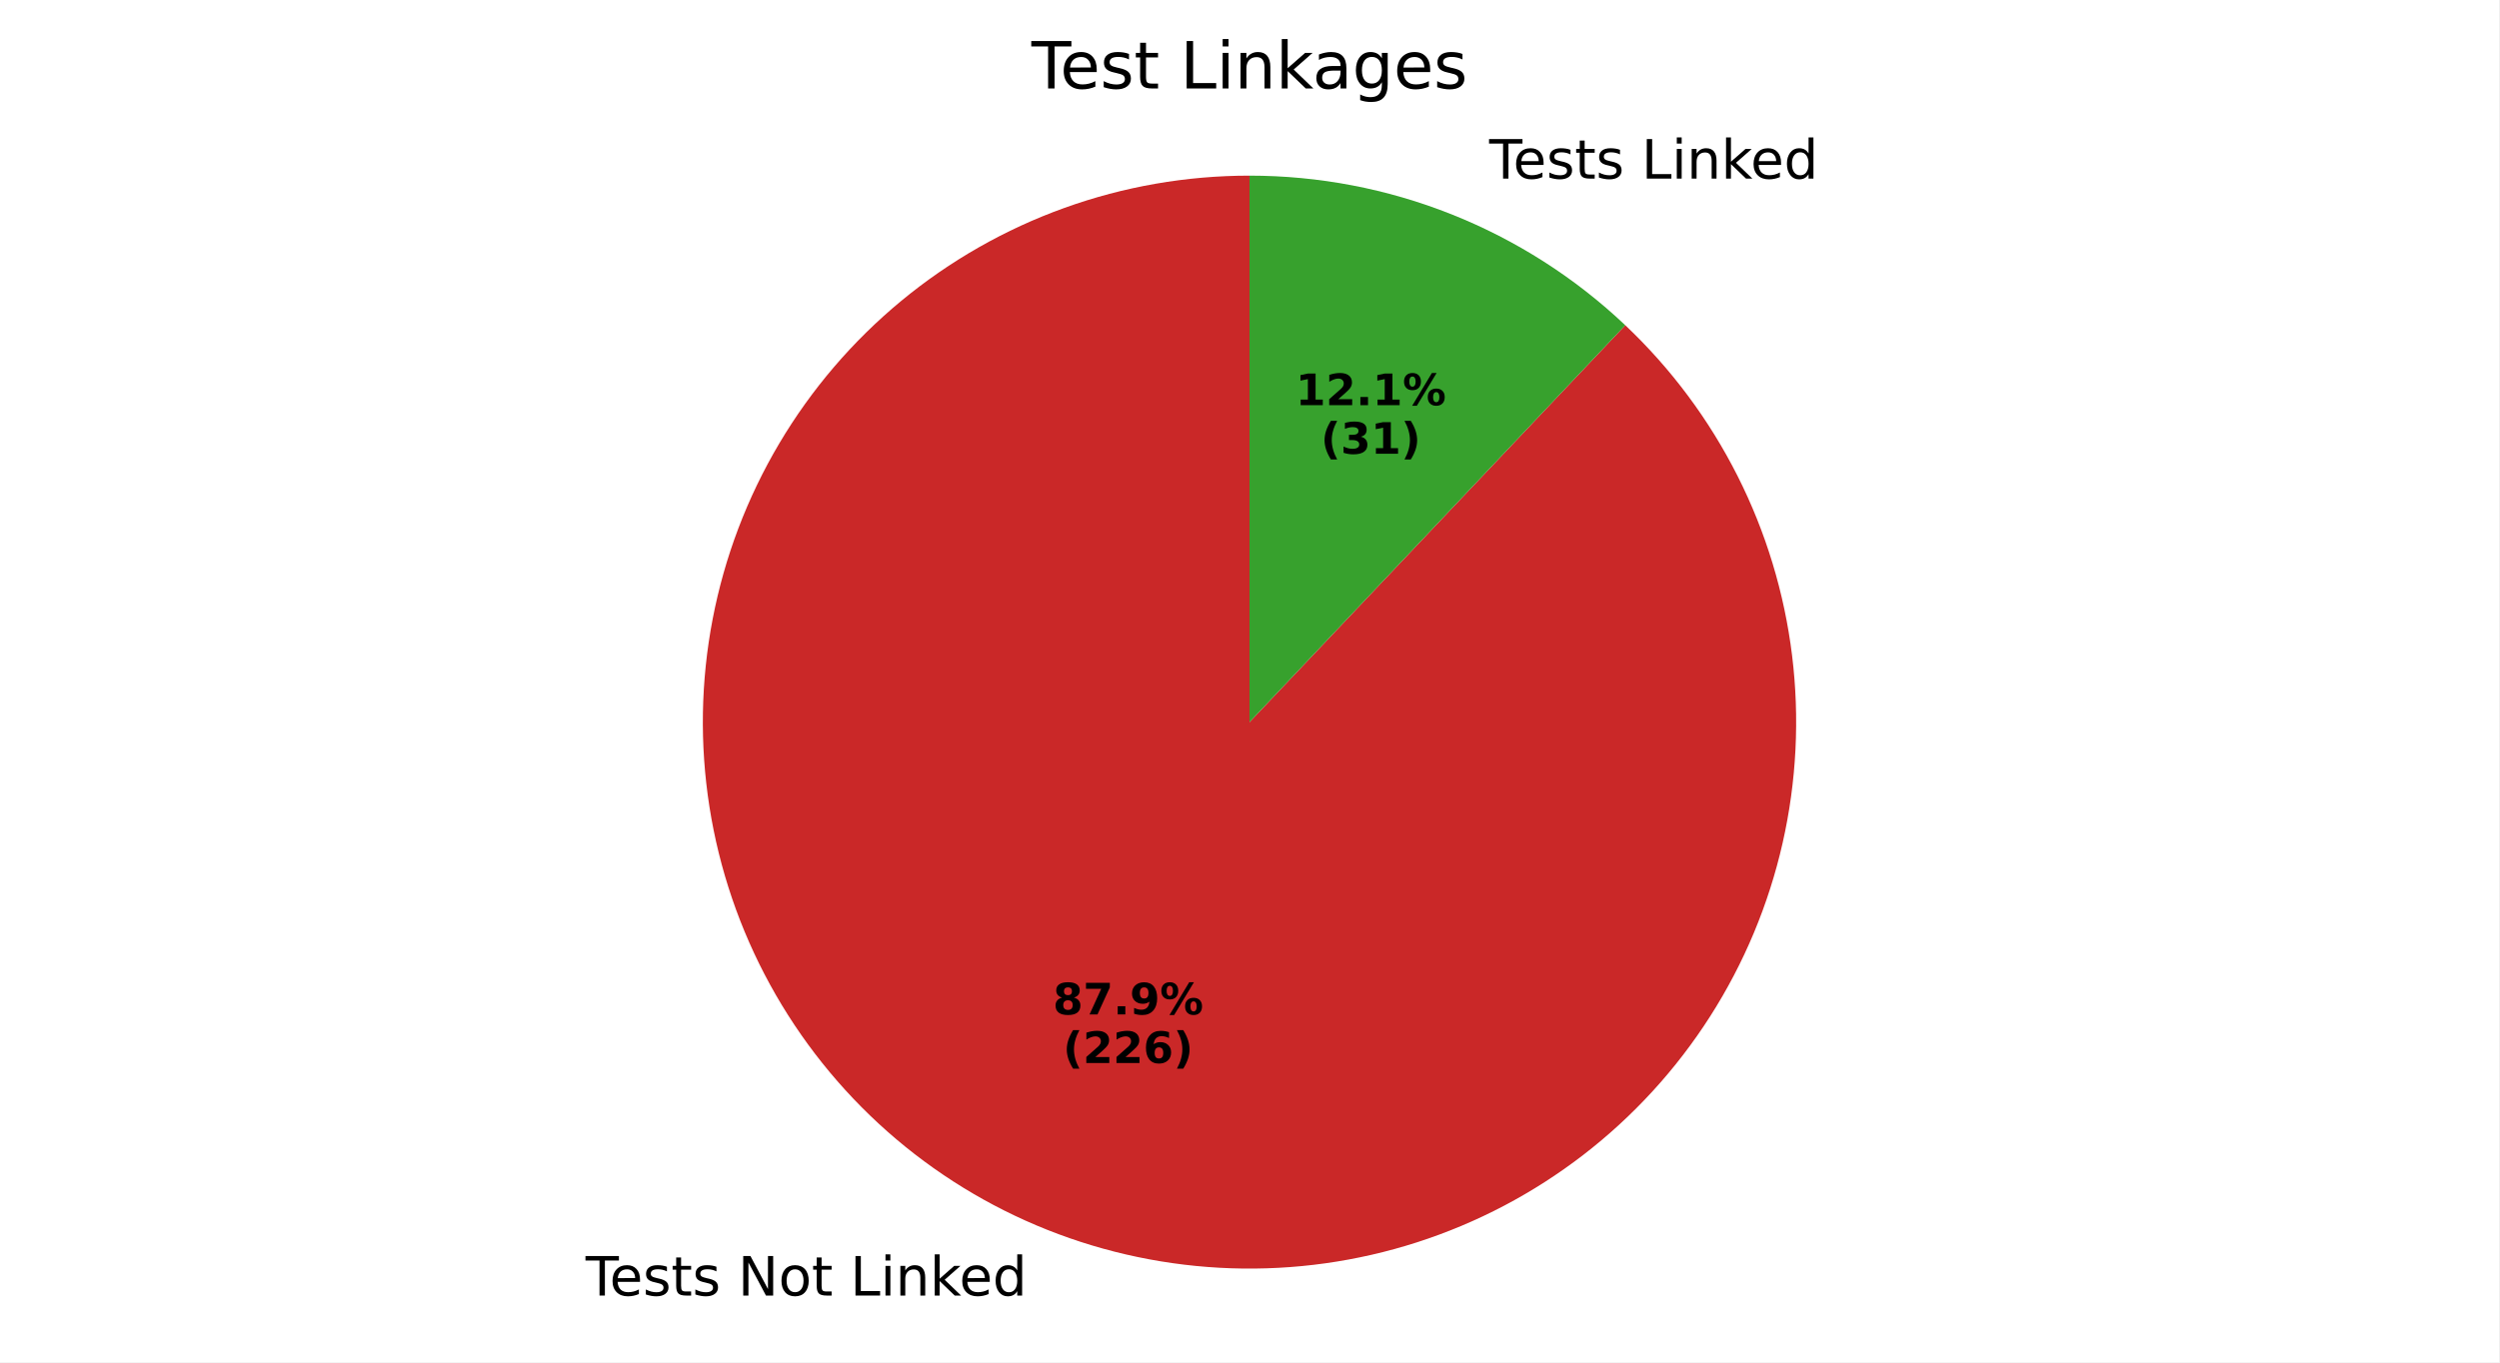
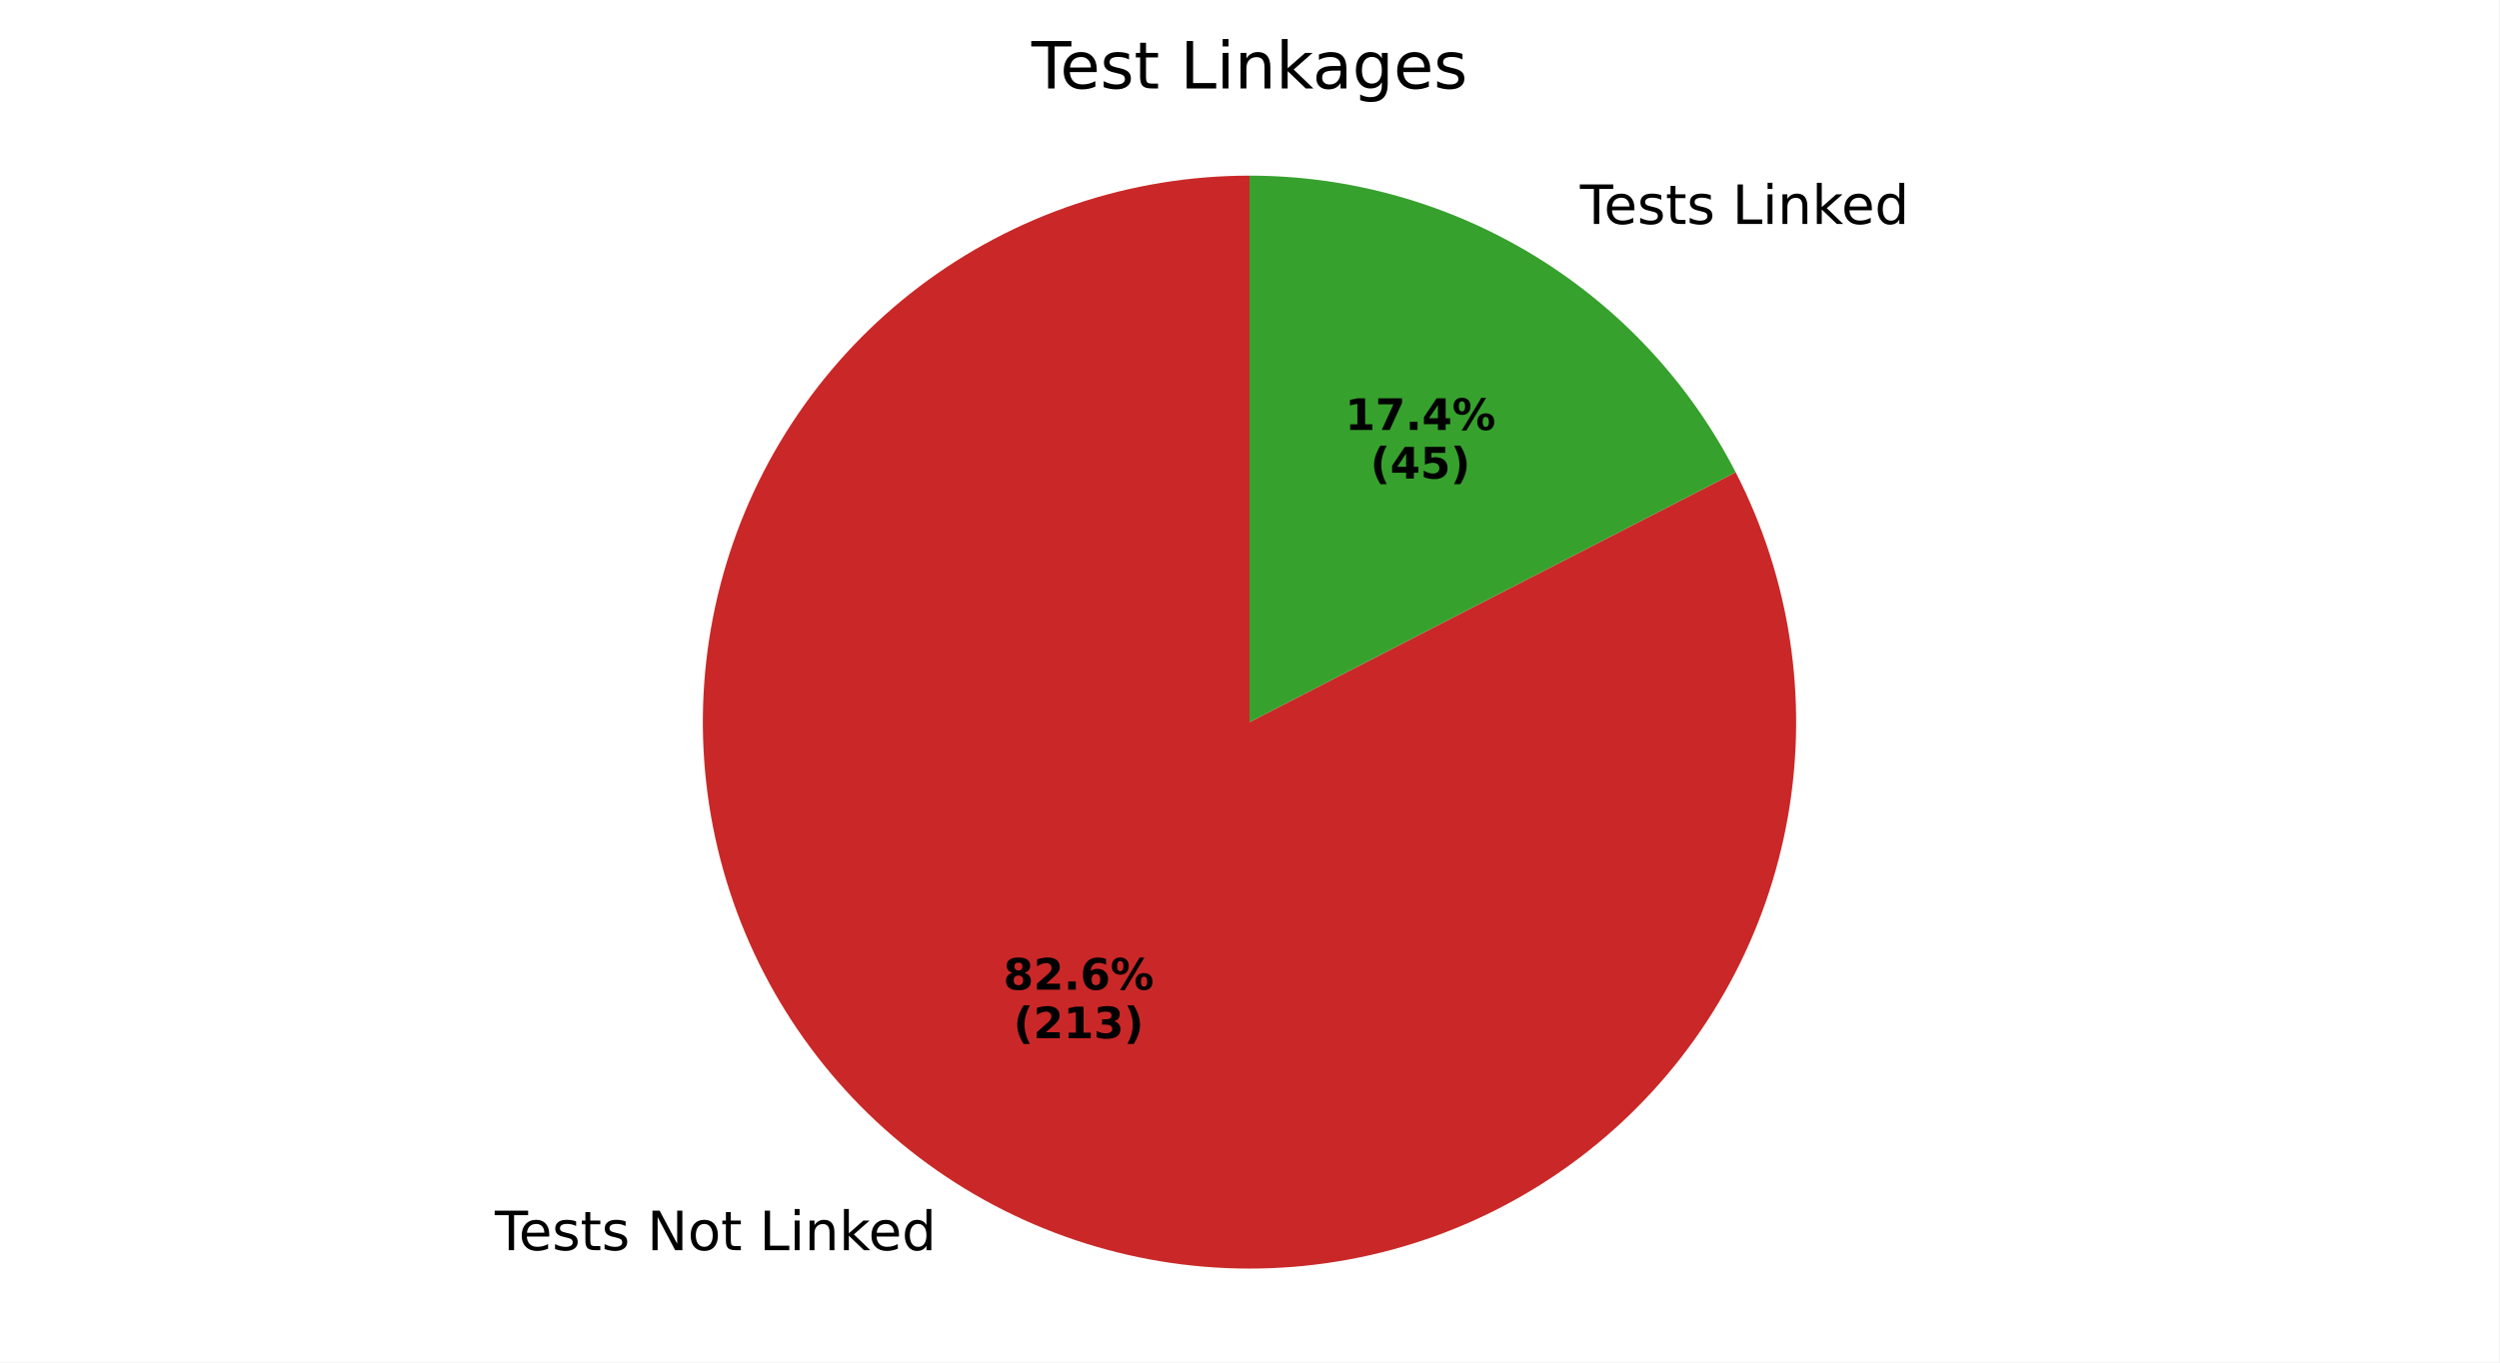
<svg xmlns="http://www.w3.org/2000/svg" xmlns:xlink="http://www.w3.org/1999/xlink" width="460.8pt" height="251.278pt" viewBox="0 0 460.8 251.278" version="1.1">
  <defs>
    <style type="text/css">*{stroke-linejoin: round; stroke-linecap: butt}</style>
  </defs>
  <g id="figure_1">
    <g id="patch_1">
      <path d="M 0 251.278  L 460.8 251.278  L 460.8 0  L 0 0  z " style="fill: #ffffff" />
    </g>
    <g id="axes_1">
      <g id="patch_2">
-         <path d="M 230.4 32.398  C 218.768 32.398 207.224 34.412 196.278 38.349  C 185.333 42.286 175.152 48.089 166.186 55.499  C 157.22 62.909 149.603 71.815 143.675 81.823  C 137.746 91.831 133.595 102.79 131.404 114.213  C 129.213 125.637 129.016 137.354 130.822 148.845  C 132.627 160.336 136.408 171.428 141.997 181.629  C 147.586 191.831 154.898 200.988 163.61 208.695  C 172.322 216.402 182.303 222.544 193.11 226.847  C 203.916 231.15 215.387 233.55 227.012 233.941  C 238.637 234.332 250.243 232.708 261.314 229.14  C 272.386 225.573 282.756 220.116 291.967 213.012  C 301.177 205.907 309.088 197.262 315.349 187.459  C 321.611 177.656 326.129 166.843 328.702 155.5  C 331.276 144.156 331.866 132.452 330.448 120.907  C 329.029 109.362 325.623 98.149 320.381 87.766  C 315.138 77.382 308.137 67.984 299.689 59.989  L 230.4 133.198  z " style="fill: #ca2828" />
+         <path d="M 230.4 32.398  C 219.483 32.398 208.638 34.172 198.29 37.649  C 187.941 41.127 178.226 46.263 169.525 52.856  C 160.823 59.449 153.251 67.412 147.103 76.434  C 140.955 85.455 136.313 95.416 133.36 105.926  C 130.406 116.435 129.179 127.356 129.727 138.259  C 130.275 149.162 132.591 159.905 136.584 170.065  C 140.577 180.226 146.194 189.671 153.216 198.03  C 160.237 206.39 168.57 213.553 177.889 219.24  C 187.208 224.927 197.389 229.063 208.034 231.485  C 218.679 233.908 229.647 234.585 240.509 233.49  C 251.371 232.395 261.984 229.543 271.931 225.045  C 281.878 220.547 291.029 214.463 299.026 207.03  C 307.022 199.598 313.758 190.915 318.97 181.323  C 324.182 171.73 327.802 161.354 329.686 150.601  C 331.571 139.848 331.697 128.86 330.058 118.066  C 328.419 107.273 325.037 96.817 320.046 87.108  L 230.4 133.198  z " style="fill: #ca2828" />
      </g>
      <g id="patch_3">
-         <path d="M 299.689 59.989  C 290.414 51.21 279.555 44.274 267.69 39.549  C 255.826 34.825 243.171 32.398 230.4 32.398  L 230.4 133.198  z " style="fill: #37a12d" />
+         <path d="M 320.046 87.108  C 311.575 70.633 298.724 56.807 282.911 47.156  C 267.098 37.505 248.926 32.398 230.4 32.398  L 230.4 133.198  z " style="fill: #37a12d" />
      </g>
      <g id="matplotlib.axis_1" />
      <g id="matplotlib.axis_2" />
      <g id="text_1">
-         <g transform="translate(107.987 238.9711) scale(0.1 -0.1)">
+         <g transform="translate(91.24439 230.6039) scale(0.1 -0.1)">
          <defs>
            <path id="DejaVuSans-54" d="M -19 4666  L 3928 4666  L 3928 4134  L 2272 4134  L 2272 0  L 1638 0  L 1638 4134  L -19 4134  L -19 4666  z " transform="scale(0.015625)" />
            <path id="DejaVuSans-65" d="M 3597 1894  L 3597 1613  L 953 1613  Q 991 1019 1311 708  Q 1631 397 2203 397  Q 2534 397 2845 478  Q 3156 559 3463 722  L 3463 178  Q 3153 47 2828 -22  Q 2503 -91 2169 -91  Q 1331 -91 842 396  Q 353 884 353 1716  Q 353 2575 817 3079  Q 1281 3584 2069 3584  Q 2775 3584 3186 3129  Q 3597 2675 3597 1894  z M 3022 2063  Q 3016 2534 2758 2815  Q 2500 3097 2075 3097  Q 1594 3097 1305 2825  Q 1016 2553 972 2059  L 3022 2063  z " transform="scale(0.015625)" />
            <path id="DejaVuSans-73" d="M 2834 3397  L 2834 2853  Q 2591 2978 2328 3040  Q 2066 3103 1784 3103  Q 1356 3103 1142 2972  Q 928 2841 928 2578  Q 928 2378 1081 2264  Q 1234 2150 1697 2047  L 1894 2003  Q 2506 1872 2764 1633  Q 3022 1394 3022 966  Q 3022 478 2636 193  Q 2250 -91 1575 -91  Q 1294 -91 989 -36  Q 684 19 347 128  L 347 722  Q 666 556 975 473  Q 1284 391 1588 391  Q 1994 391 2212 530  Q 2431 669 2431 922  Q 2431 1156 2273 1281  Q 2116 1406 1581 1522  L 1381 1569  Q 847 1681 609 1914  Q 372 2147 372 2553  Q 372 3047 722 3315  Q 1072 3584 1716 3584  Q 2034 3584 2315 3537  Q 2597 3491 2834 3397  z " transform="scale(0.015625)" />
            <path id="DejaVuSans-74" d="M 1172 4494  L 1172 3500  L 2356 3500  L 2356 3053  L 1172 3053  L 1172 1153  Q 1172 725 1289 603  Q 1406 481 1766 481  L 2356 481  L 2356 0  L 1766 0  Q 1100 0 847 248  Q 594 497 594 1153  L 594 3053  L 172 3053  L 172 3500  L 594 3500  L 594 4494  L 1172 4494  z " transform="scale(0.015625)" />
            <path id="DejaVuSans-20" transform="scale(0.015625)" />
            <path id="DejaVuSans-4e" d="M 628 4666  L 1478 4666  L 3547 763  L 3547 4666  L 4159 4666  L 4159 0  L 3309 0  L 1241 3903  L 1241 0  L 628 0  L 628 4666  z " transform="scale(0.015625)" />
            <path id="DejaVuSans-6f" d="M 1959 3097  Q 1497 3097 1228 2736  Q 959 2375 959 1747  Q 959 1119 1226 758  Q 1494 397 1959 397  Q 2419 397 2687 759  Q 2956 1122 2956 1747  Q 2956 2369 2687 2733  Q 2419 3097 1959 3097  z M 1959 3584  Q 2709 3584 3137 3096  Q 3566 2609 3566 1747  Q 3566 888 3137 398  Q 2709 -91 1959 -91  Q 1206 -91 779 398  Q 353 888 353 1747  Q 353 2609 779 3096  Q 1206 3584 1959 3584  z " transform="scale(0.015625)" />
            <path id="DejaVuSans-4c" d="M 628 4666  L 1259 4666  L 1259 531  L 3531 531  L 3531 0  L 628 0  L 628 4666  z " transform="scale(0.015625)" />
            <path id="DejaVuSans-69" d="M 603 3500  L 1178 3500  L 1178 0  L 603 0  L 603 3500  z M 603 4863  L 1178 4863  L 1178 4134  L 603 4134  L 603 4863  z " transform="scale(0.015625)" />
            <path id="DejaVuSans-6e" d="M 3513 2113  L 3513 0  L 2938 0  L 2938 2094  Q 2938 2591 2744 2837  Q 2550 3084 2163 3084  Q 1697 3084 1428 2787  Q 1159 2491 1159 1978  L 1159 0  L 581 0  L 581 3500  L 1159 3500  L 1159 2956  Q 1366 3272 1645 3428  Q 1925 3584 2291 3584  Q 2894 3584 3203 3211  Q 3513 2838 3513 2113  z " transform="scale(0.015625)" />
            <path id="DejaVuSans-6b" d="M 581 4863  L 1159 4863  L 1159 1991  L 2875 3500  L 3609 3500  L 1753 1863  L 3688 0  L 2938 0  L 1159 1709  L 1159 0  L 581 0  L 581 4863  z " transform="scale(0.015625)" />
            <path id="DejaVuSans-64" d="M 2906 2969  L 2906 4863  L 3481 4863  L 3481 0  L 2906 0  L 2906 525  Q 2725 213 2448 61  Q 2172 -91 1784 -91  Q 1150 -91 751 415  Q 353 922 353 1747  Q 353 2572 751 3078  Q 1150 3584 1784 3584  Q 2172 3584 2448 3432  Q 2725 3281 2906 2969  z M 947 1747  Q 947 1113 1208 752  Q 1469 391 1925 391  Q 2381 391 2643 752  Q 2906 1113 2906 1747  Q 2906 2381 2643 2742  Q 2381 3103 1925 3103  Q 1469 3103 1208 2742  Q 947 2381 947 1747  z " transform="scale(0.015625)" />
          </defs>
          <use xlink:href="#DejaVuSans-54" />
          <use xlink:href="#DejaVuSans-65" transform="translate(44.08398 0)" />
          <use xlink:href="#DejaVuSans-73" transform="translate(105.6074 0)" />
          <use xlink:href="#DejaVuSans-74" transform="translate(157.707 0)" />
          <use xlink:href="#DejaVuSans-73" transform="translate(196.916 0)" />
          <use xlink:href="#DejaVuSans-20" transform="translate(249.0156 0)" />
          <use xlink:href="#DejaVuSans-4e" transform="translate(280.8027 0)" />
          <use xlink:href="#DejaVuSans-6f" transform="translate(355.6074 0)" />
          <use xlink:href="#DejaVuSans-74" transform="translate(416.7891 0)" />
          <use xlink:href="#DejaVuSans-20" transform="translate(455.998 0)" />
          <use xlink:href="#DejaVuSans-4c" transform="translate(487.7852 0)" />
          <use xlink:href="#DejaVuSans-69" transform="translate(543.498 0)" />
          <use xlink:href="#DejaVuSans-6e" transform="translate(571.2812 0)" />
          <use xlink:href="#DejaVuSans-6b" transform="translate(634.6602 0)" />
          <use xlink:href="#DejaVuSans-65" transform="translate(688.9453 0)" />
          <use xlink:href="#DejaVuSans-64" transform="translate(750.4688 0)" />
        </g>
      </g>
      <g id="text_2">
-         <g transform="translate(194.149 187.1157) scale(0.08 -0.08)">
+         <g transform="translate(185.0167 182.5518) scale(0.08 -0.08)">
          <defs>
            <path id="DejaVuSans-Bold-38" d="M 2228 2088  Q 1891 2088 1709 1903  Q 1528 1719 1528 1375  Q 1528 1031 1709 848  Q 1891 666 2228 666  Q 2563 666 2741 848  Q 2919 1031 2919 1375  Q 2919 1722 2741 1905  Q 2563 2088 2228 2088  z M 1350 2484  Q 925 2613 709 2878  Q 494 3144 494 3541  Q 494 4131 934 4440  Q 1375 4750 2228 4750  Q 3075 4750 3515 4442  Q 3956 4134 3956 3541  Q 3956 3144 3739 2878  Q 3522 2613 3097 2484  Q 3572 2353 3814 2058  Q 4056 1763 4056 1313  Q 4056 619 3595 264  Q 3134 -91 2228 -91  Q 1319 -91 855 264  Q 391 619 391 1313  Q 391 1763 633 2058  Q 875 2353 1350 2484  z M 1631 3419  Q 1631 3141 1786 2991  Q 1941 2841 2228 2841  Q 2509 2841 2662 2991  Q 2816 3141 2816 3419  Q 2816 3697 2662 3845  Q 2509 3994 2228 3994  Q 1941 3994 1786 3844  Q 1631 3694 1631 3419  z " transform="scale(0.015625)" />
-             <path id="DejaVuSans-Bold-37" d="M 428 4666  L 3944 4666  L 3944 3988  L 2125 0  L 953 0  L 2675 3781  L 428 3781  L 428 4666  z " transform="scale(0.015625)" />
+             <path id="DejaVuSans-Bold-32" d="M 1844 884  L 3897 884  L 3897 0  L 506 0  L 506 884  L 2209 2388  Q 2438 2594 2547 2791  Q 2656 2988 2656 3200  Q 2656 3528 2436 3728  Q 2216 3928 1850 3928  Q 1569 3928 1234 3808  Q 900 3688 519 3450  L 519 4475  Q 925 4609 1322 4679  Q 1719 4750 2100 4750  Q 2938 4750 3402 4381  Q 3866 4013 3866 3353  Q 3866 2972 3669 2642  Q 3472 2313 2841 1759  L 1844 884  z " transform="scale(0.015625)" />
            <path id="DejaVuSans-Bold-2e" d="M 653 1209  L 1778 1209  L 1778 0  L 653 0  L 653 1209  z " transform="scale(0.015625)" />
-             <path id="DejaVuSans-Bold-39" d="M 641 103  L 641 966  Q 928 831 1190 764  Q 1453 697 1709 697  Q 2247 697 2547 995  Q 2847 1294 2900 1881  Q 2688 1725 2447 1647  Q 2206 1569 1925 1569  Q 1209 1569 770 1986  Q 331 2403 331 3084  Q 331 3838 820 4291  Q 1309 4744 2131 4744  Q 3044 4744 3544 4128  Q 4044 3513 4044 2388  Q 4044 1231 3459 570  Q 2875 -91 1856 -91  Q 1528 -91 1228 -42  Q 928 6 641 103  z M 2125 2350  Q 2441 2350 2600 2554  Q 2759 2759 2759 3169  Q 2759 3575 2600 3781  Q 2441 3988 2125 3988  Q 1809 3988 1650 3781  Q 1491 3575 1491 3169  Q 1491 2759 1650 2554  Q 1809 2350 2125 2350  z " transform="scale(0.015625)" />
+             <path id="DejaVuSans-Bold-36" d="M 2316 2303  Q 2000 2303 1842 2098  Q 1684 1894 1684 1484  Q 1684 1075 1842 870  Q 2000 666 2316 666  Q 2634 666 2792 870  Q 2950 1075 2950 1484  Q 2950 1894 2792 2098  Q 2634 2303 2316 2303  z M 3803 4544  L 3803 3681  Q 3506 3822 3243 3889  Q 2981 3956 2731 3956  Q 2194 3956 1894 3657  Q 1594 3359 1544 2772  Q 1750 2925 1990 3001  Q 2231 3078 2516 3078  Q 3231 3078 3670 2659  Q 4109 2241 4109 1563  Q 4109 813 3618 361  Q 3128 -91 2303 -91  Q 1394 -91 895 523  Q 397 1138 397 2266  Q 397 3422 980 4083  Q 1563 4744 2578 4744  Q 2900 4744 3203 4694  Q 3506 4644 3803 4544  z " transform="scale(0.015625)" />
            <path id="DejaVuSans-Bold-25" d="M 4959 1925  Q 4738 1925 4616 1733  Q 4494 1541 4494 1184  Q 4494 825 4614 633  Q 4734 441 4959 441  Q 5184 441 5303 633  Q 5422 825 5422 1184  Q 5422 1541 5301 1733  Q 5181 1925 4959 1925  z M 4959 2450  Q 5541 2450 5875 2112  Q 6209 1775 6209 1184  Q 6209 594 5875 251  Q 5541 -91 4959 -91  Q 4378 -91 4042 251  Q 3706 594 3706 1184  Q 3706 1772 4042 2111  Q 4378 2450 4959 2450  z M 2094 -91  L 1403 -91  L 4319 4750  L 5013 4750  L 2094 -91  z M 1453 4750  Q 2034 4750 2367 4411  Q 2700 4072 2700 3481  Q 2700 2891 2367 2550  Q 2034 2209 1453 2209  Q 872 2209 539 2550  Q 206 2891 206 3481  Q 206 4072 539 4411  Q 872 4750 1453 4750  z M 1453 4225  Q 1228 4225 1106 4031  Q 984 3838 984 3481  Q 984 3122 1106 2926  Q 1228 2731 1453 2731  Q 1678 2731 1798 2926  Q 1919 3122 1919 3481  Q 1919 3838 1797 4031  Q 1675 4225 1453 4225  z " transform="scale(0.015625)" />
          </defs>
          <use xlink:href="#DejaVuSans-Bold-38" />
-           <use xlink:href="#DejaVuSans-Bold-37" transform="translate(69.58008 0)" />
+           <use xlink:href="#DejaVuSans-Bold-32" transform="translate(69.58008 0)" />
          <use xlink:href="#DejaVuSans-Bold-2e" transform="translate(139.1602 0)" />
-           <use xlink:href="#DejaVuSans-Bold-39" transform="translate(177.1484 0)" />
+           <use xlink:href="#DejaVuSans-Bold-36" transform="translate(177.1484 0)" />
          <use xlink:href="#DejaVuSans-Bold-25" transform="translate(246.7285 0)" />
        </g>
-         <g transform="translate(196.0202 196.074) scale(0.08 -0.08)">
+         <g transform="translate(186.8879 191.5101) scale(0.08 -0.08)">
          <defs>
            <path id="DejaVuSans-Bold-28" d="M 2413 -844  L 1484 -844  Q 1006 -72 778 623  Q 550 1319 550 2003  Q 550 2688 779 3389  Q 1009 4091 1484 4856  L 2413 4856  Q 2013 4116 1813 3408  Q 1613 2700 1613 2009  Q 1613 1319 1811 609  Q 2009 -100 2413 -844  z " transform="scale(0.015625)" />
-             <path id="DejaVuSans-Bold-32" d="M 1844 884  L 3897 884  L 3897 0  L 506 0  L 506 884  L 2209 2388  Q 2438 2594 2547 2791  Q 2656 2988 2656 3200  Q 2656 3528 2436 3728  Q 2216 3928 1850 3928  Q 1569 3928 1234 3808  Q 900 3688 519 3450  L 519 4475  Q 925 4609 1322 4679  Q 1719 4750 2100 4750  Q 2938 4750 3402 4381  Q 3866 4013 3866 3353  Q 3866 2972 3669 2642  Q 3472 2313 2841 1759  L 1844 884  z " transform="scale(0.015625)" />
-             <path id="DejaVuSans-Bold-36" d="M 2316 2303  Q 2000 2303 1842 2098  Q 1684 1894 1684 1484  Q 1684 1075 1842 870  Q 2000 666 2316 666  Q 2634 666 2792 870  Q 2950 1075 2950 1484  Q 2950 1894 2792 2098  Q 2634 2303 2316 2303  z M 3803 4544  L 3803 3681  Q 3506 3822 3243 3889  Q 2981 3956 2731 3956  Q 2194 3956 1894 3657  Q 1594 3359 1544 2772  Q 1750 2925 1990 3001  Q 2231 3078 2516 3078  Q 3231 3078 3670 2659  Q 4109 2241 4109 1563  Q 4109 813 3618 361  Q 3128 -91 2303 -91  Q 1394 -91 895 523  Q 397 1138 397 2266  Q 397 3422 980 4083  Q 1563 4744 2578 4744  Q 2900 4744 3203 4694  Q 3506 4644 3803 4544  z " transform="scale(0.015625)" />
+             <path id="DejaVuSans-Bold-31" d="M 750 831  L 1813 831  L 1813 3847  L 722 3622  L 722 4441  L 1806 4666  L 2950 4666  L 2950 831  L 4013 831  L 4013 0  L 750 0  L 750 831  z " transform="scale(0.015625)" />
+             <path id="DejaVuSans-Bold-33" d="M 2981 2516  Q 3453 2394 3698 2092  Q 3944 1791 3944 1325  Q 3944 631 3412 270  Q 2881 -91 1863 -91  Q 1503 -91 1142 -33  Q 781 25 428 141  L 428 1069  Q 766 900 1098 814  Q 1431 728 1753 728  Q 2231 728 2486 893  Q 2741 1059 2741 1369  Q 2741 1688 2480 1852  Q 2219 2016 1709 2016  L 1228 2016  L 1228 2791  L 1734 2791  Q 2188 2791 2409 2933  Q 2631 3075 2631 3366  Q 2631 3634 2415 3781  Q 2200 3928 1806 3928  Q 1516 3928 1219 3862  Q 922 3797 628 3669  L 628 4550  Q 984 4650 1334 4700  Q 1684 4750 2022 4750  Q 2931 4750 3382 4451  Q 3834 4153 3834 3553  Q 3834 3144 3618 2883  Q 3403 2622 2981 2516  z " transform="scale(0.015625)" />
            <path id="DejaVuSans-Bold-29" d="M 513 -844  Q 913 -100 1113 609  Q 1313 1319 1313 2009  Q 1313 2700 1113 3408  Q 913 4116 513 4856  L 1441 4856  Q 1916 4091 2145 3389  Q 2375 2688 2375 2003  Q 2375 1319 2147 623  Q 1919 -72 1441 -844  L 513 -844  z " transform="scale(0.015625)" />
          </defs>
          <use xlink:href="#DejaVuSans-Bold-28" />
          <use xlink:href="#DejaVuSans-Bold-32" transform="translate(45.70312 0)" />
-           <use xlink:href="#DejaVuSans-Bold-32" transform="translate(115.2832 0)" />
-           <use xlink:href="#DejaVuSans-Bold-36" transform="translate(184.8633 0)" />
+           <use xlink:href="#DejaVuSans-Bold-31" transform="translate(115.2832 0)" />
+           <use xlink:href="#DejaVuSans-Bold-33" transform="translate(184.8633 0)" />
          <use xlink:href="#DejaVuSans-Bold-29" transform="translate(254.4434 0)" />
        </g>
      </g>
      <g id="text_3">
-         <g transform="translate(271.4192 32.94391) scale(0.1 -0.1)">
+         <g transform="translate(288.1619 41.31113) scale(0.1 -0.1)">
          <use xlink:href="#DejaVuSans-20" />
          <use xlink:href="#DejaVuSans-54" transform="translate(31.78711 0)" />
          <use xlink:href="#DejaVuSans-65" transform="translate(75.87109 0)" />
          <use xlink:href="#DejaVuSans-73" transform="translate(137.3945 0)" />
          <use xlink:href="#DejaVuSans-74" transform="translate(189.4941 0)" />
          <use xlink:href="#DejaVuSans-73" transform="translate(228.7031 0)" />
          <use xlink:href="#DejaVuSans-20" transform="translate(280.8027 0)" />
          <use xlink:href="#DejaVuSans-4c" transform="translate(312.5898 0)" />
          <use xlink:href="#DejaVuSans-69" transform="translate(368.3027 0)" />
          <use xlink:href="#DejaVuSans-6e" transform="translate(396.0859 0)" />
          <use xlink:href="#DejaVuSans-6b" transform="translate(459.4648 0)" />
          <use xlink:href="#DejaVuSans-65" transform="translate(513.75 0)" />
          <use xlink:href="#DejaVuSans-64" transform="translate(575.2734 0)" />
        </g>
      </g>
      <g id="text_4">
-         <g transform="translate(238.8972 74.73727) scale(0.08 -0.08)">
+         <g transform="translate(248.0296 79.30121) scale(0.08 -0.08)">
          <defs>
-             <path id="DejaVuSans-Bold-31" d="M 750 831  L 1813 831  L 1813 3847  L 722 3622  L 722 4441  L 1806 4666  L 2950 4666  L 2950 831  L 4013 831  L 4013 0  L 750 0  L 750 831  z " transform="scale(0.015625)" />
+             <path id="DejaVuSans-Bold-37" d="M 428 4666  L 3944 4666  L 3944 3988  L 2125 0  L 953 0  L 2675 3781  L 428 3781  L 428 4666  z " transform="scale(0.015625)" />
+             <path id="DejaVuSans-Bold-34" d="M 2356 3675  L 1038 1722  L 2356 1722  L 2356 3675  z M 2156 4666  L 3494 4666  L 3494 1722  L 4159 1722  L 4159 850  L 3494 850  L 3494 0  L 2356 0  L 2356 850  L 288 850  L 288 1881  L 2156 4666  z " transform="scale(0.015625)" />
          </defs>
          <use xlink:href="#DejaVuSans-Bold-31" />
-           <use xlink:href="#DejaVuSans-Bold-32" transform="translate(69.58008 0)" />
+           <use xlink:href="#DejaVuSans-Bold-37" transform="translate(69.58008 0)" />
          <use xlink:href="#DejaVuSans-Bold-2e" transform="translate(139.1602 0)" />
-           <use xlink:href="#DejaVuSans-Bold-31" transform="translate(177.1484 0)" />
+           <use xlink:href="#DejaVuSans-Bold-34" transform="translate(177.1484 0)" />
          <use xlink:href="#DejaVuSans-Bold-25" transform="translate(246.7285 0)" />
        </g>
-         <g transform="translate(243.5516 83.69552) scale(0.08 -0.08)">
+         <g transform="translate(252.684 88.25946) scale(0.08 -0.08)">
          <defs>
-             <path id="DejaVuSans-Bold-33" d="M 2981 2516  Q 3453 2394 3698 2092  Q 3944 1791 3944 1325  Q 3944 631 3412 270  Q 2881 -91 1863 -91  Q 1503 -91 1142 -33  Q 781 25 428 141  L 428 1069  Q 766 900 1098 814  Q 1431 728 1753 728  Q 2231 728 2486 893  Q 2741 1059 2741 1369  Q 2741 1688 2480 1852  Q 2219 2016 1709 2016  L 1228 2016  L 1228 2791  L 1734 2791  Q 2188 2791 2409 2933  Q 2631 3075 2631 3366  Q 2631 3634 2415 3781  Q 2200 3928 1806 3928  Q 1516 3928 1219 3862  Q 922 3797 628 3669  L 628 4550  Q 984 4650 1334 4700  Q 1684 4750 2022 4750  Q 2931 4750 3382 4451  Q 3834 4153 3834 3553  Q 3834 3144 3618 2883  Q 3403 2622 2981 2516  z " transform="scale(0.015625)" />
+             <path id="DejaVuSans-Bold-35" d="M 678 4666  L 3669 4666  L 3669 3781  L 1638 3781  L 1638 3059  Q 1775 3097 1914 3117  Q 2053 3138 2203 3138  Q 3056 3138 3531 2711  Q 4006 2284 4006 1522  Q 4006 766 3489 337  Q 2972 -91 2053 -91  Q 1656 -91 1267 -14  Q 878 63 494 219  L 494 1166  Q 875 947 1217 837  Q 1559 728 1863 728  Q 2300 728 2551 942  Q 2803 1156 2803 1522  Q 2803 1891 2551 2103  Q 2300 2316 1863 2316  Q 1603 2316 1309 2248  Q 1016 2181 678 2041  L 678 4666  z " transform="scale(0.015625)" />
          </defs>
          <use xlink:href="#DejaVuSans-Bold-28" />
-           <use xlink:href="#DejaVuSans-Bold-33" transform="translate(45.70312 0)" />
-           <use xlink:href="#DejaVuSans-Bold-31" transform="translate(115.2832 0)" />
+           <use xlink:href="#DejaVuSans-Bold-34" transform="translate(45.70312 0)" />
+           <use xlink:href="#DejaVuSans-Bold-35" transform="translate(115.2832 0)" />
          <use xlink:href="#DejaVuSans-Bold-29" transform="translate(184.8633 0)" />
        </g>
      </g>
      <g id="text_5">
        <g transform="translate(190.1934 16.31812) scale(0.12 -0.12)">
          <defs>
            <path id="DejaVuSans-61" d="M 2194 1759  Q 1497 1759 1228 1600  Q 959 1441 959 1056  Q 959 750 1161 570  Q 1363 391 1709 391  Q 2188 391 2477 730  Q 2766 1069 2766 1631  L 2766 1759  L 2194 1759  z M 3341 1997  L 3341 0  L 2766 0  L 2766 531  Q 2569 213 2275 61  Q 1981 -91 1556 -91  Q 1019 -91 701 211  Q 384 513 384 1019  Q 384 1609 779 1909  Q 1175 2209 1959 2209  L 2766 2209  L 2766 2266  Q 2766 2663 2505 2880  Q 2244 3097 1772 3097  Q 1472 3097 1187 3025  Q 903 2953 641 2809  L 641 3341  Q 956 3463 1253 3523  Q 1550 3584 1831 3584  Q 2591 3584 2966 3190  Q 3341 2797 3341 1997  z " transform="scale(0.015625)" />
            <path id="DejaVuSans-67" d="M 2906 1791  Q 2906 2416 2648 2759  Q 2391 3103 1925 3103  Q 1463 3103 1205 2759  Q 947 2416 947 1791  Q 947 1169 1205 825  Q 1463 481 1925 481  Q 2391 481 2648 825  Q 2906 1169 2906 1791  z M 3481 434  Q 3481 -459 3084 -895  Q 2688 -1331 1869 -1331  Q 1566 -1331 1297 -1286  Q 1028 -1241 775 -1147  L 775 -588  Q 1028 -725 1275 -790  Q 1522 -856 1778 -856  Q 2344 -856 2625 -561  Q 2906 -266 2906 331  L 2906 616  Q 2728 306 2450 153  Q 2172 0 1784 0  Q 1141 0 747 490  Q 353 981 353 1791  Q 353 2603 747 3093  Q 1141 3584 1784 3584  Q 2172 3584 2450 3431  Q 2728 3278 2906 2969  L 2906 3500  L 3481 3500  L 3481 434  z " transform="scale(0.015625)" />
          </defs>
          <use xlink:href="#DejaVuSans-54" />
          <use xlink:href="#DejaVuSans-65" transform="translate(44.08398 0)" />
          <use xlink:href="#DejaVuSans-73" transform="translate(105.6074 0)" />
          <use xlink:href="#DejaVuSans-74" transform="translate(157.707 0)" />
          <use xlink:href="#DejaVuSans-20" transform="translate(196.916 0)" />
          <use xlink:href="#DejaVuSans-4c" transform="translate(228.7031 0)" />
          <use xlink:href="#DejaVuSans-69" transform="translate(284.416 0)" />
          <use xlink:href="#DejaVuSans-6e" transform="translate(312.1992 0)" />
          <use xlink:href="#DejaVuSans-6b" transform="translate(375.5781 0)" />
          <use xlink:href="#DejaVuSans-61" transform="translate(431.7383 0)" />
          <use xlink:href="#DejaVuSans-67" transform="translate(493.0176 0)" />
          <use xlink:href="#DejaVuSans-65" transform="translate(556.4941 0)" />
          <use xlink:href="#DejaVuSans-73" transform="translate(618.0176 0)" />
        </g>
      </g>
    </g>
  </g>
</svg>
